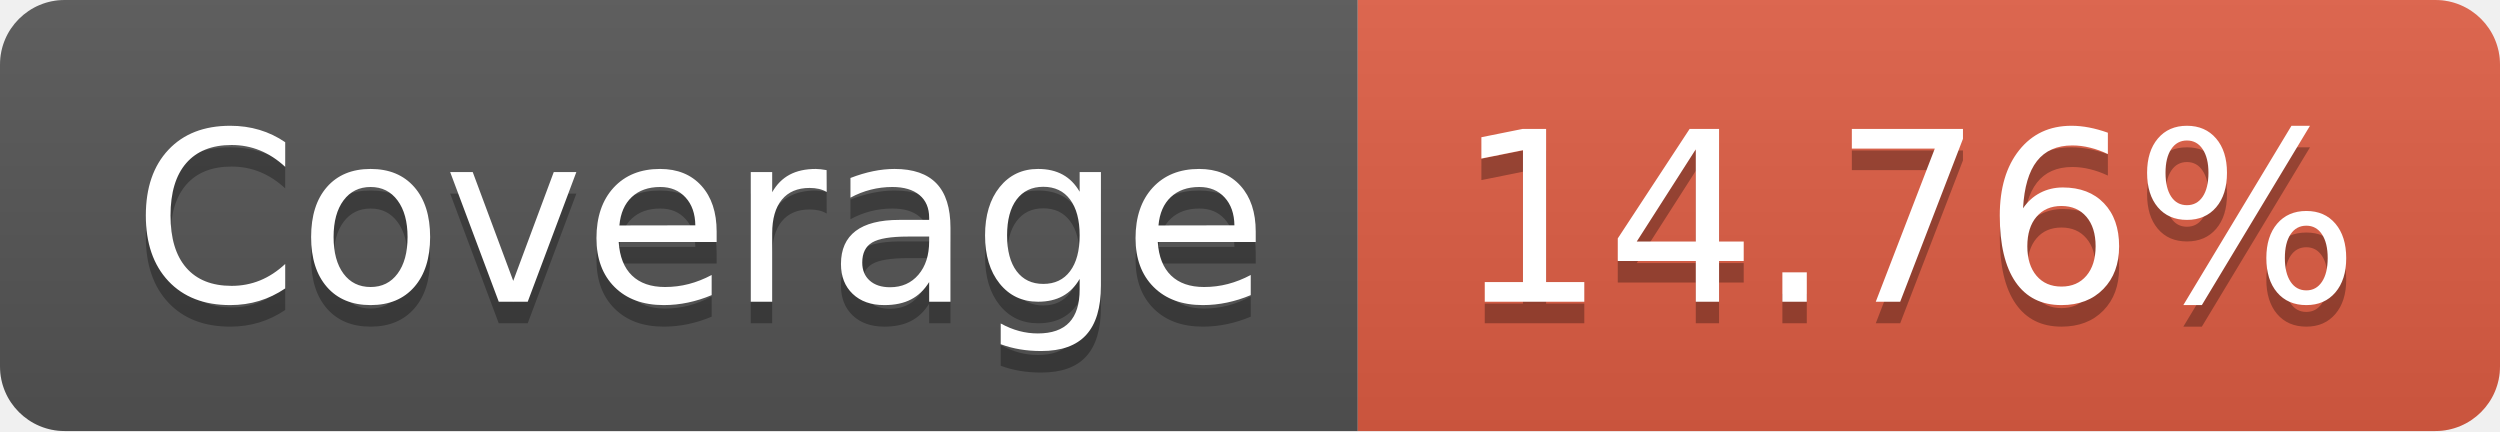
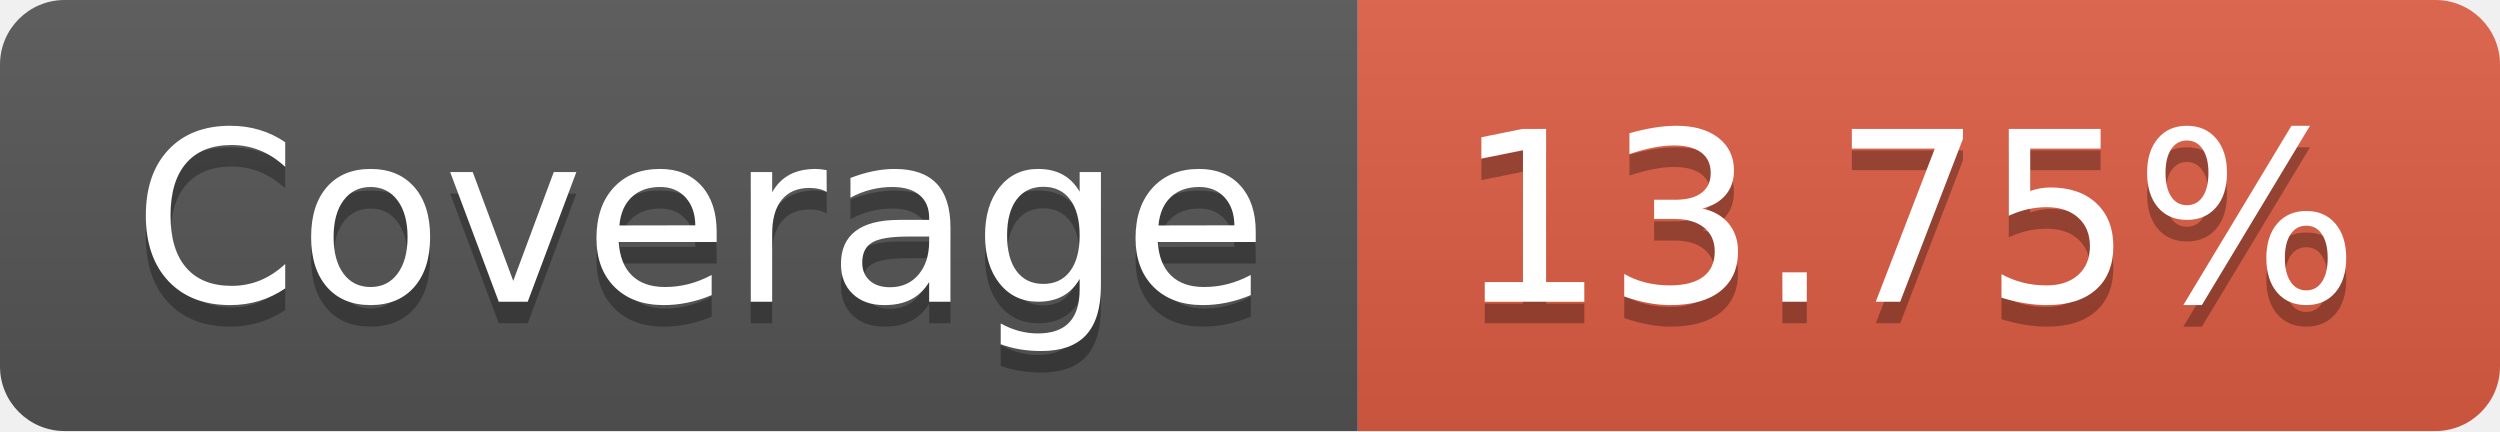
- <svg xmlns="http://www.w3.org/2000/svg" width="116" height="20" role="img" aria-label="Coverage: 14.76%">
+ <svg xmlns="http://www.w3.org/2000/svg" width="116" height="20" role="img" aria-label="Coverage: 13.75%">
  <linearGradient id="s" x2="0" y2="100%">
    <stop offset="0" stop-color="#bbb" stop-opacity=".1" />
    <stop offset="1" stop-opacity=".1" />
  </linearGradient>
  <clipPath id="r">
    <rect width="116" height="20" rx="3" fill="#fff" />
  </clipPath>
  <g clip-path="url(#r)">
    <rect width="63" height="20" fill="#555" />
    <rect x="63" width="53" height="20" fill="#e05d44" />
    <rect width="116" height="20" fill="url(#s)" />
  </g>
  <g fill="#fff" text-anchor="middle" font-family="Verdana,Geneva,DejaVu Sans,sans-serif" text-rendering="geometricPrecision" font-size="110">
    <text aria-hidden="true" x="325" y="150" fill="#010101" fill-opacity=".3" transform="scale(.1)" textLength="530">Coverage</text>
    <text x="325" y="140" transform="scale(.1)" fill="#fff" textLength="530">Coverage</text>
-     <text aria-hidden="true" x="885" y="150" fill="#010101" fill-opacity=".3" transform="scale(.1)" textLength="430">14.76%</text>
-     <text x="885" y="140" transform="scale(.1)" fill="#fff" textLength="430">14.76%</text>
+     <text aria-hidden="true" x="885" y="150" fill="#010101" fill-opacity=".3" transform="scale(.1)" textLength="430">13.75%</text>
+     <text x="885" y="140" transform="scale(.1)" fill="#fff" textLength="430">13.75%</text>
  </g>
</svg>
